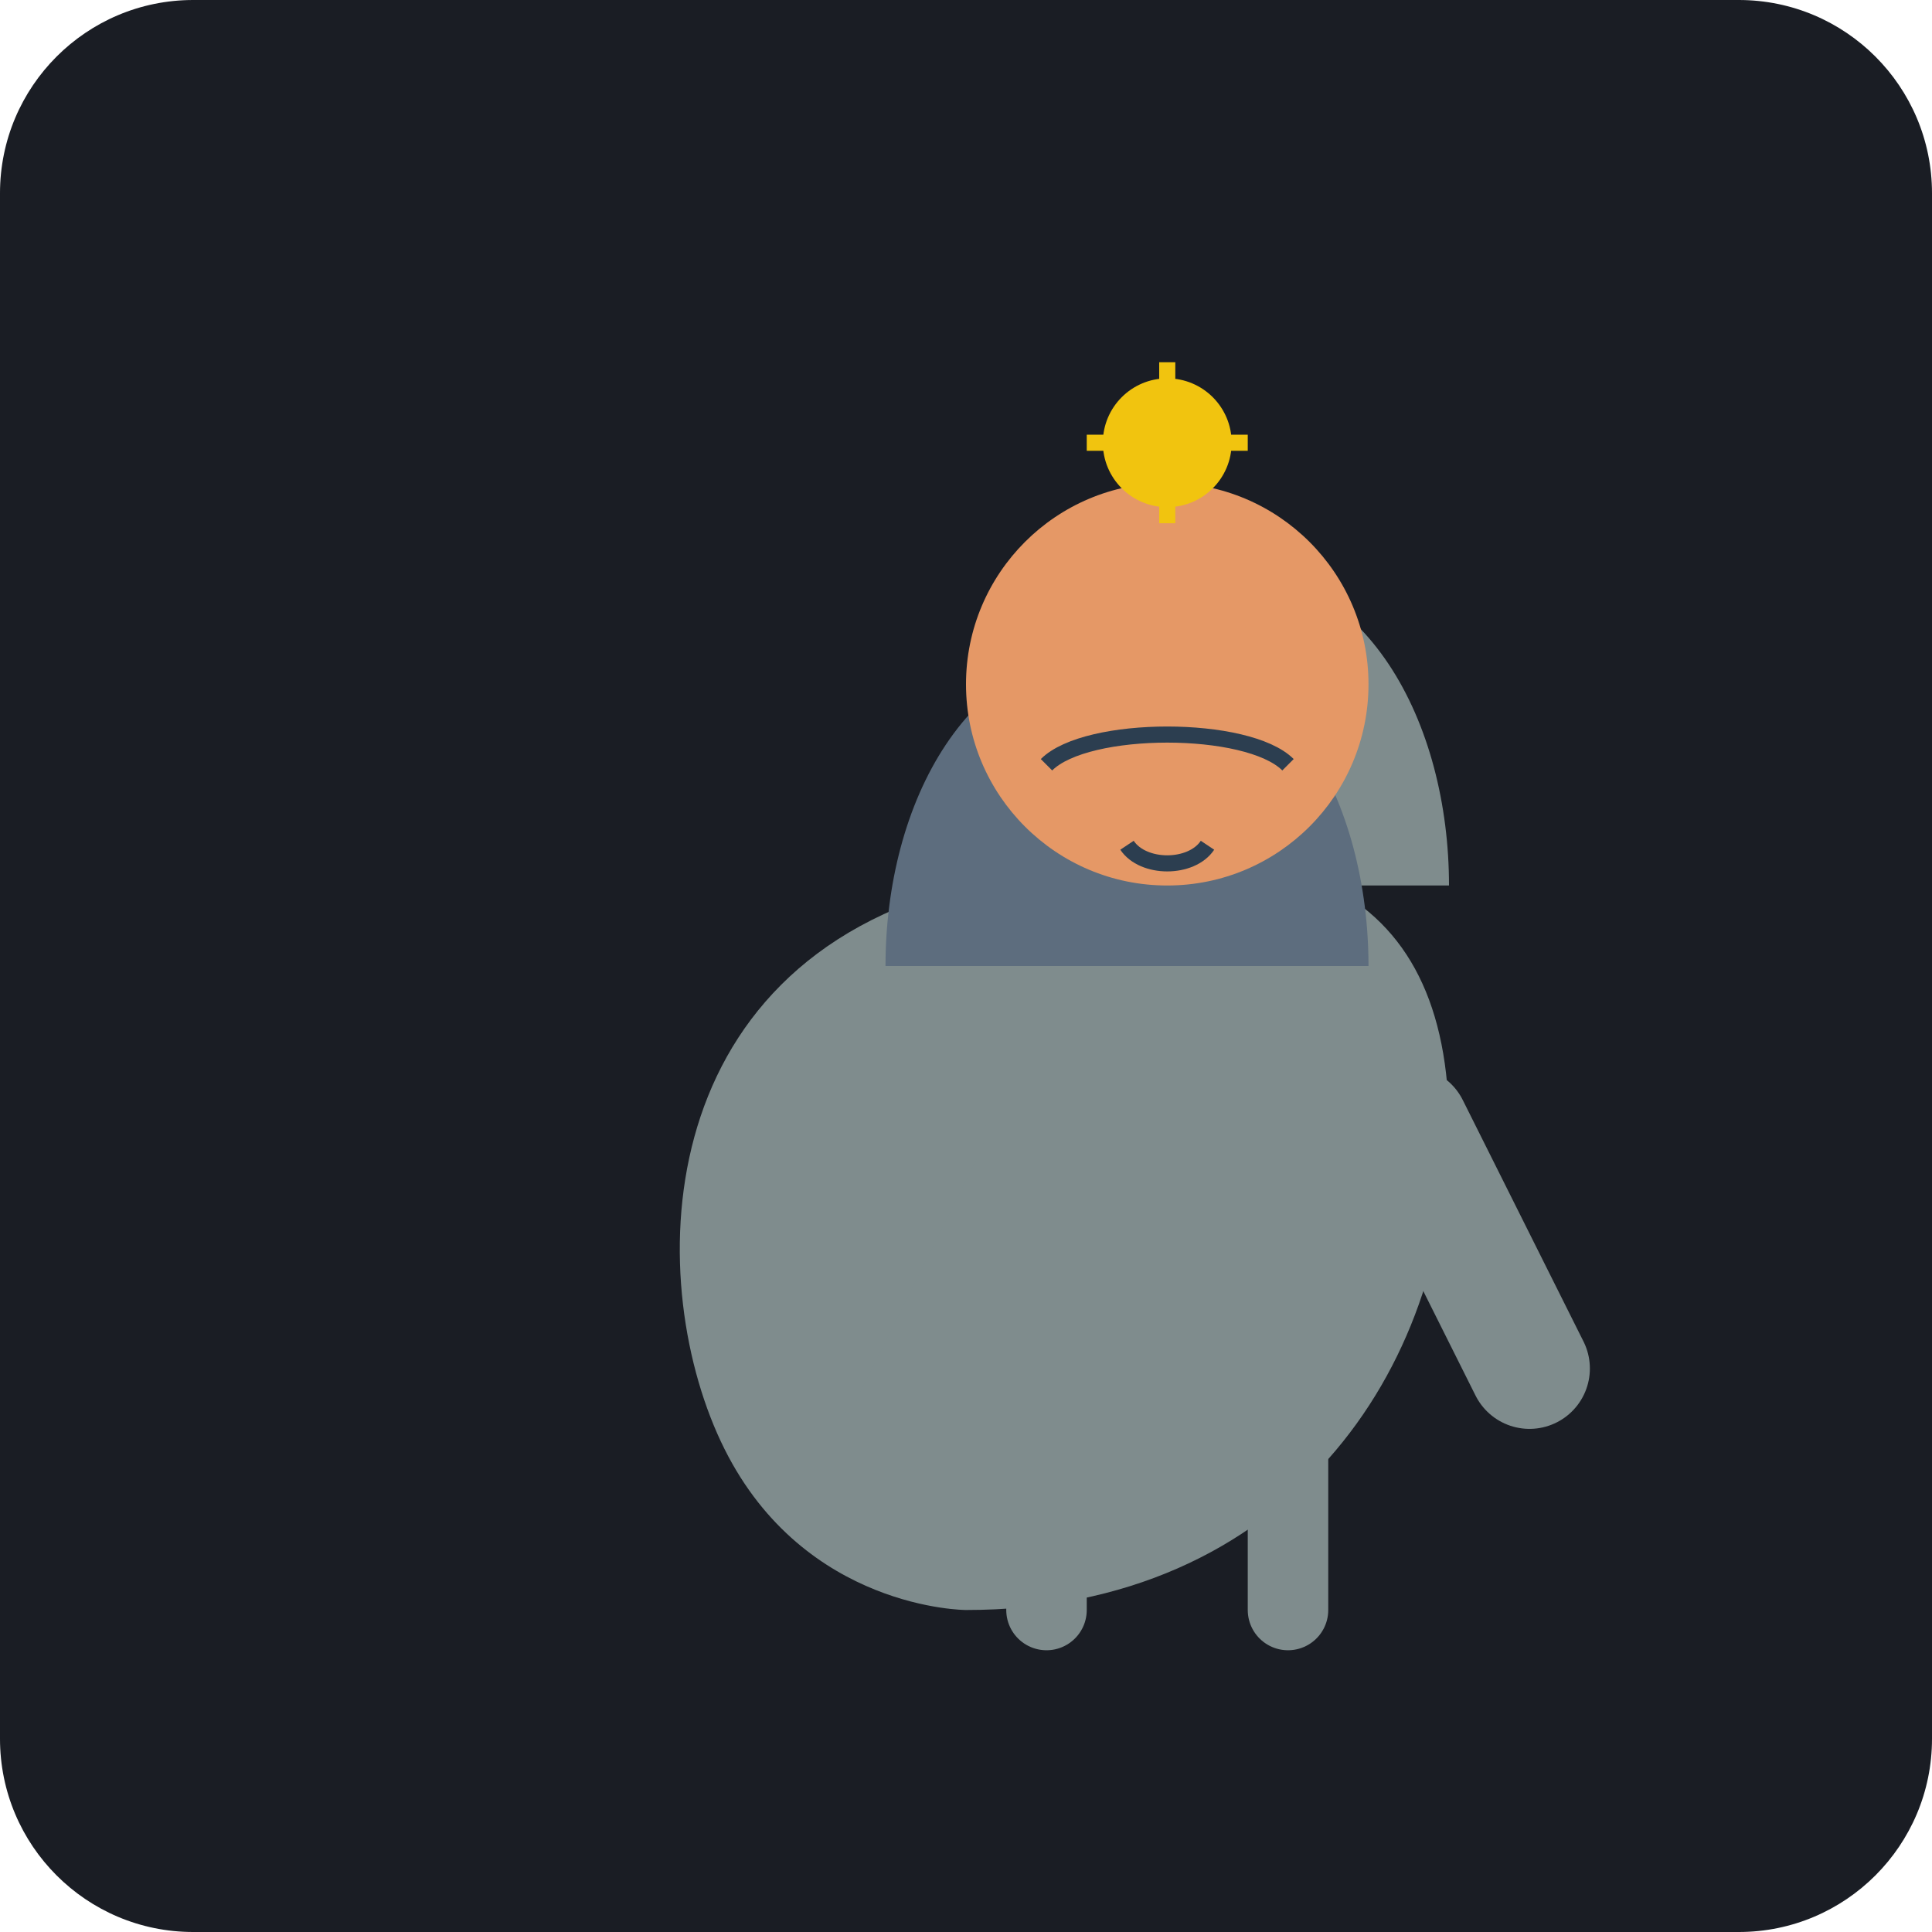
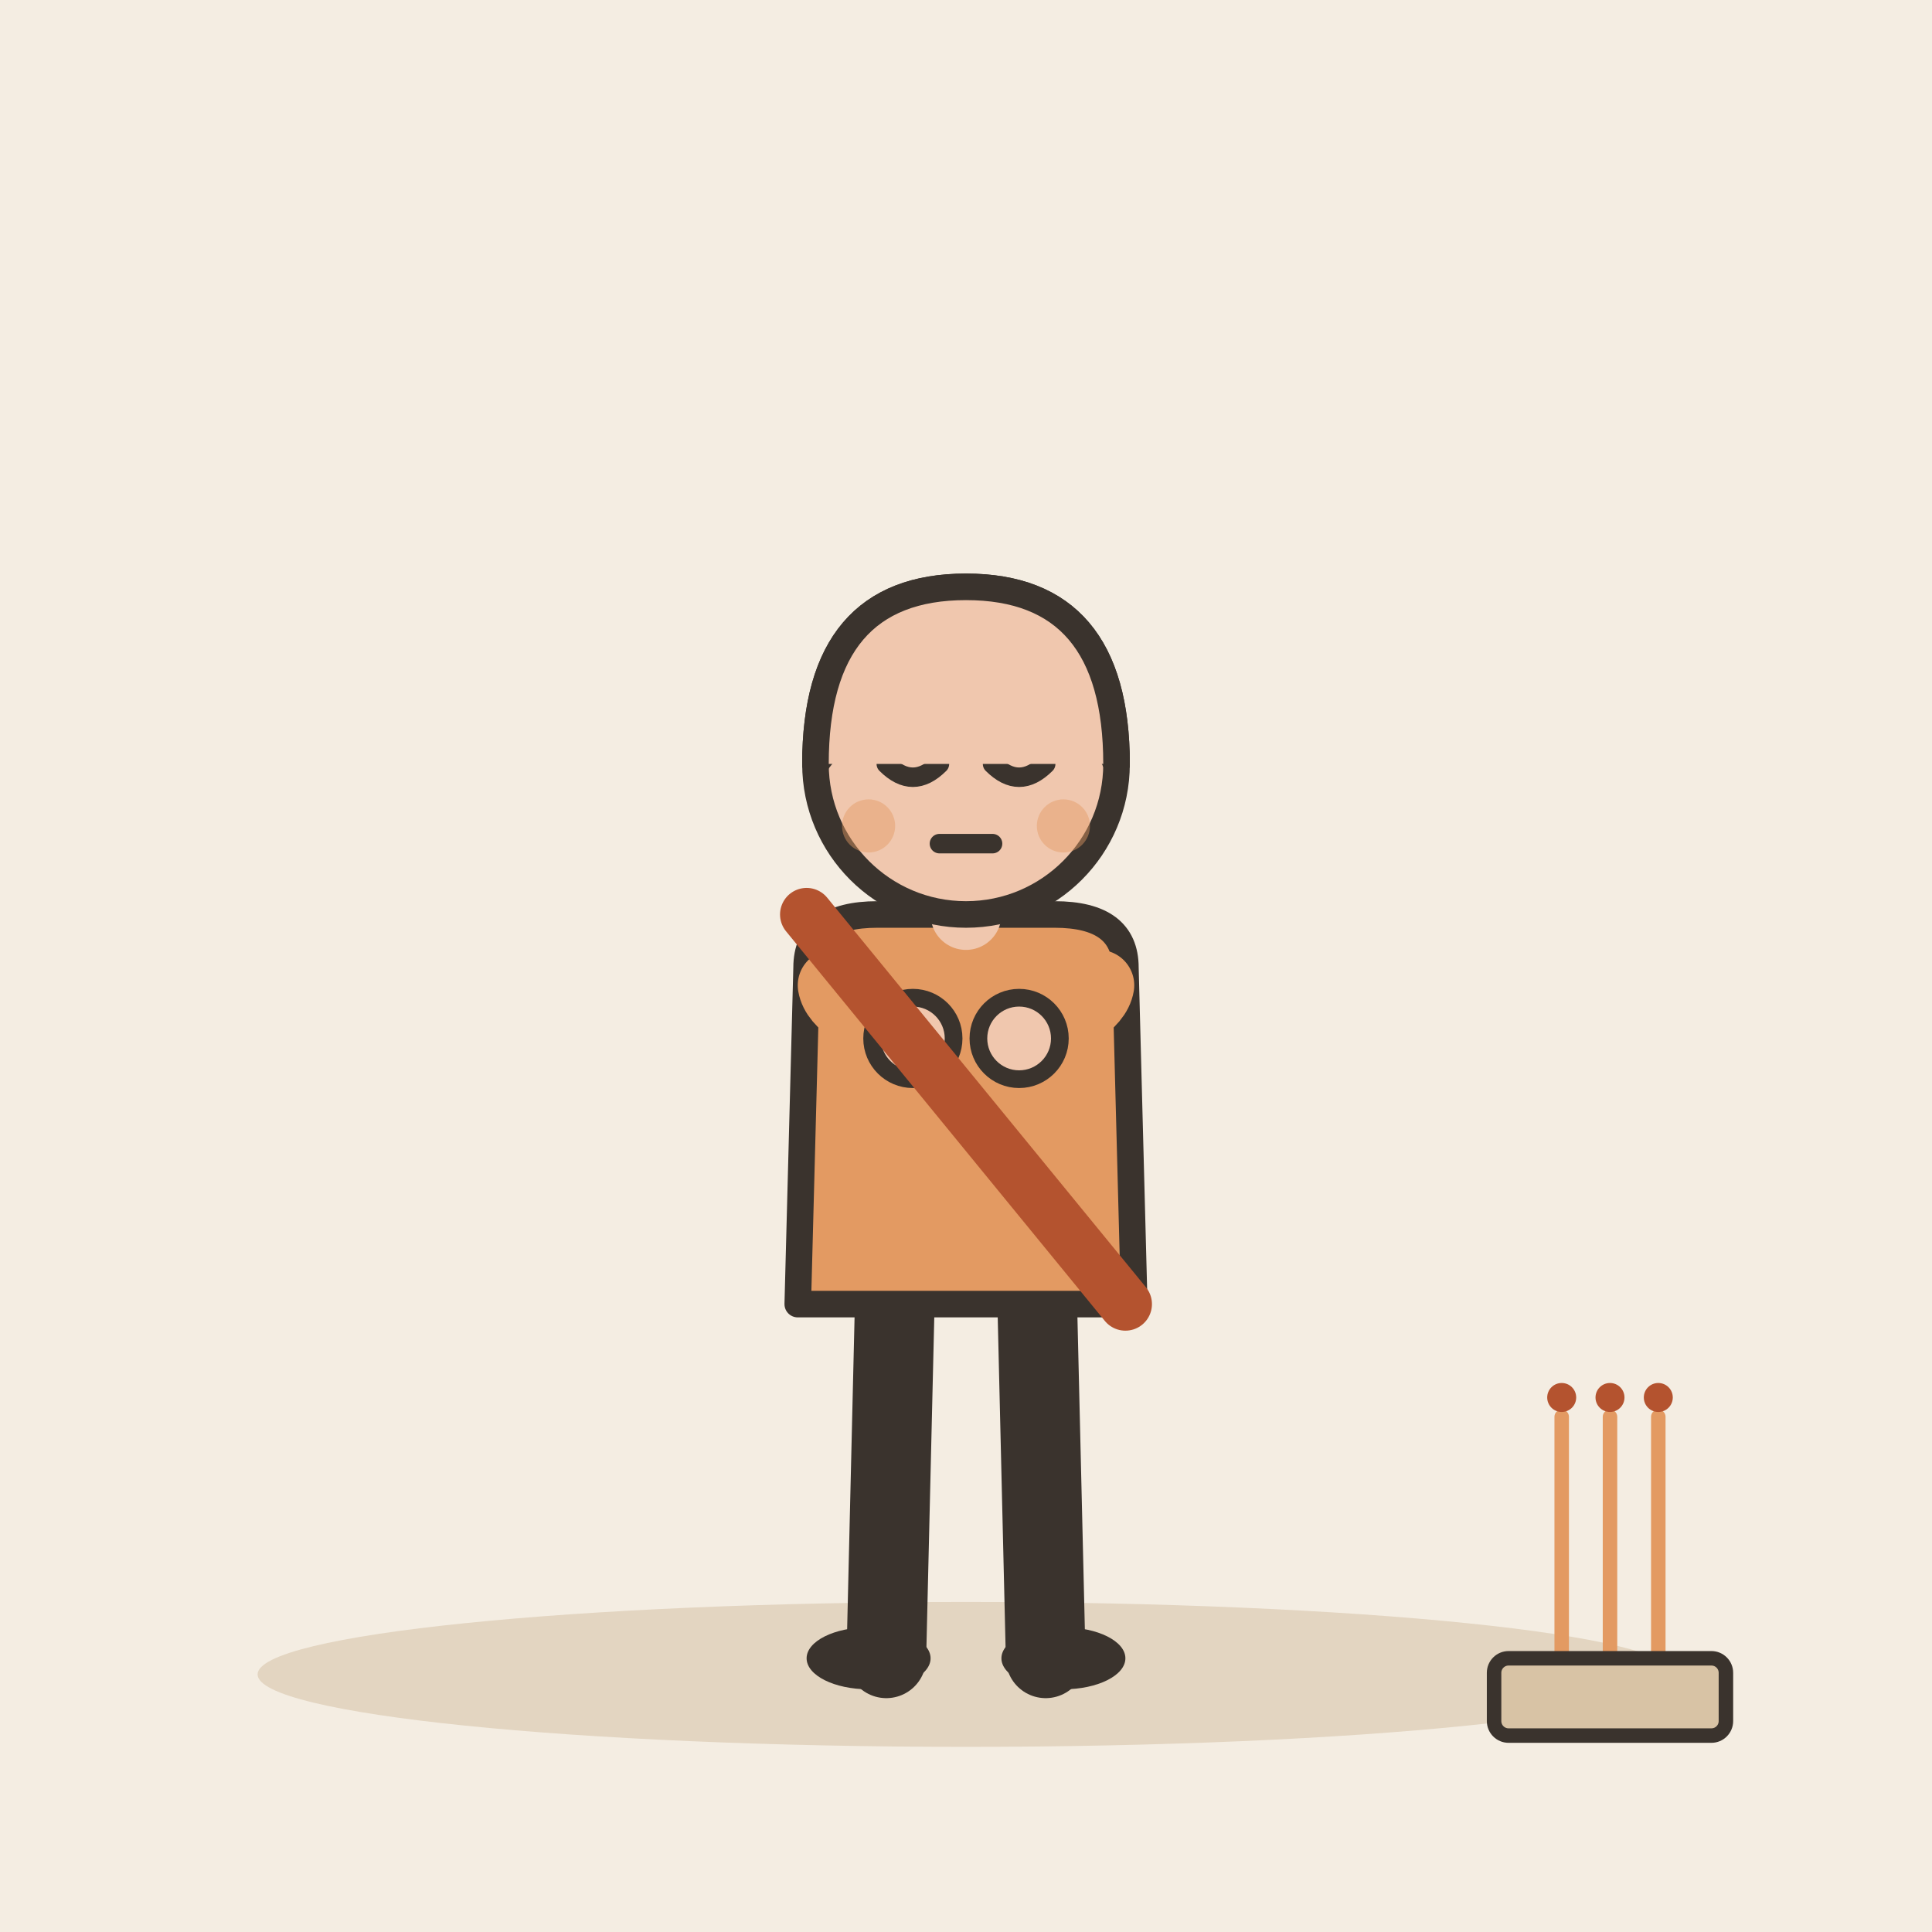
- <svg xmlns="http://www.w3.org/2000/svg" viewBox="0 0 240 240">
-   <rect width="240" height="240" rx="24" fill="#1A1D24" />
-   <g transform="translate(60, 40)">
-     <path d="M60 160C60 160 40 160 30 140C20 120 20 80 60 70C100 60 120 70 120 100C120 130 100 160 60 160Z" fill="#7F8C8D" />
-     <path d="M60 70C60 50 70 30 90 30C110 30 120 50 120 70" fill="#7F8C8D" />
-     <path d="M50 80C50 60 60 40 80 40C100 40 110 60 110 80" fill="#5D6D7E" />
-     <circle cx="85" cy="45" r="25" fill="#E59866" />
-     <path d="M75 40C75 35 80 30 85 30C90 30 95 35 95 40" fill="#E59866" />
-     <path d="M70 55C75 50 95 50 100 55" stroke="#2C3E50" stroke-width="2" fill="none" />
-     <path d="M80 65C82 68 88 68 90 65" stroke="#2C3E50" stroke-width="2" fill="none" />
-     <path d="M55 100L40 130M115 100L130 130" stroke="#7F8C8D" stroke-width="15" stroke-linecap="round" />
-     <path d="M70 140L70 160M100 140L100 160" stroke="#7F8C8D" stroke-width="10" stroke-linecap="round" />
-     <circle cx="85" cy="15" r="8" fill="#F1C40F" />
-     <path d="M75 15L95 15M85 5L85 25" stroke="#F1C40F" stroke-width="2" />
+ <svg xmlns="http://www.w3.org/2000/svg" viewBox="0 0 240 240" data-style="editorial">
+   <rect width="240" height="240" fill="#F4EDE2" />
+   <ellipse cx="120" cy="208" rx="88" ry="9" fill="#E3D5C1" />
+   <g transform="translate(120 206) scale(1.1 1.1)">
+     <g transform="translate(0 0)">
+       <path d="M-8 -42L-9 0" stroke="#3A332D" stroke-width="9" stroke-linecap="round" fill="none" />
+       <path d="M8 -42L9 0" stroke="#3A332D" stroke-width="9" stroke-linecap="round" fill="none" />
+       <ellipse cx="-11" cy="0" rx="7" ry="3.5" fill="#3A332D" />
+       <ellipse cx="11" cy="0" rx="7" ry="3.5" fill="#3A332D" />
+       <path d="M-18 -78Q-18 -84 -10 -84L10 -84Q18 -84 18 -78L19 -40L-19 -40Z" fill="#E39A62" stroke="#3A332D" stroke-width="3" stroke-linecap="round" stroke-linejoin="round" />
+       <path d="M-15 -76Q-14.5 -73 -6 -70" fill="none" stroke="#E39A62" stroke-width="8" stroke-linecap="round" stroke-linejoin="round" />
+       <circle cx="-6" cy="-70" r="4.6" fill="#F0C7AE" stroke="#3A332D" stroke-linecap="round" stroke-linejoin="round" stroke-width="2" />
+       <path d="M15 -76Q14.5 -73 6 -70" fill="none" stroke="#E39A62" stroke-width="8" stroke-linecap="round" stroke-linejoin="round" />
+       <circle cx="6" cy="-70" r="4.6" fill="#F0C7AE" stroke="#3A332D" stroke-linecap="round" stroke-linejoin="round" stroke-width="2" />
+       <path d="M0 -84L0 -88" stroke="#F0C7AE" stroke-width="8" stroke-linecap="round" fill="none" />
+       <circle cx="0" cy="-101" r="17" fill="#F0C7AE" stroke="#3A332D" stroke-width="3" stroke-linecap="round" stroke-linejoin="round" />
+       <path d="M-17 -101Q-17 -121 0 -121Q17 -121 17 -101Q13 -110 4 -112Q-8 -113 -17 -101Z" fill="#3A332D" stroke="#3A332D" stroke-width="3" stroke-linecap="round" stroke-linejoin="round" />
+       <path d="M-9 -101Q-6 -98 -3 -101" fill="none" stroke="#3A332D" stroke-width="2.2" stroke-linecap="round" stroke-linejoin="round" />
+       <path d="M3 -101Q6 -98 9 -101" fill="none" stroke="#3A332D" stroke-width="2.2" stroke-linecap="round" stroke-linejoin="round" />
+       <path d="M-3 -92L3 -92" fill="none" stroke="#3A332D" stroke-width="2.2" stroke-linecap="round" stroke-linejoin="round" />
+       <circle cx="-11" cy="-94" r="3" fill="#E39A62" opacity="0.45" />
+       <circle cx="11" cy="-94" r="3" fill="#E39A62" opacity="0.45" />
+     </g>
+     <path d="M-17 -101Q-17 -121 0 -121Q17 -121 17 -101" fill="#F0C7AE" stroke="#3A332D" stroke-width="3" stroke-linecap="round" stroke-linejoin="round" />
+     <path d="M-18 -84L18 -40" fill="none" stroke="#B4532F" stroke-width="6" stroke-linecap="round" stroke-linejoin="round" />
+   </g>
+   <g transform="translate(200 206) scale(0.6 0.6)">
+     <path d="M-10 0L-10 -50" stroke="#E39A62" stroke-width="3" stroke-linecap="round" fill="none" />
+     <circle cx="-10" cy="-54" r="3" fill="#B4532F" />
+     <path d="M0 0L0 -50" stroke="#E39A62" stroke-width="3" stroke-linecap="round" fill="none" />
+     <circle cx="0" cy="-54" r="3" fill="#B4532F" />
+     <path d="M10 0L10 -50" stroke="#E39A62" stroke-width="3" stroke-linecap="round" fill="none" />
+     <circle cx="10" cy="-54" r="3" fill="#B4532F" />
+     <rect x="-24" y="0" width="48" height="16" rx="3" fill="#D8C3A5" stroke="#3A332D" stroke-width="3" stroke-linecap="round" stroke-linejoin="round" />
  </g>
</svg>
